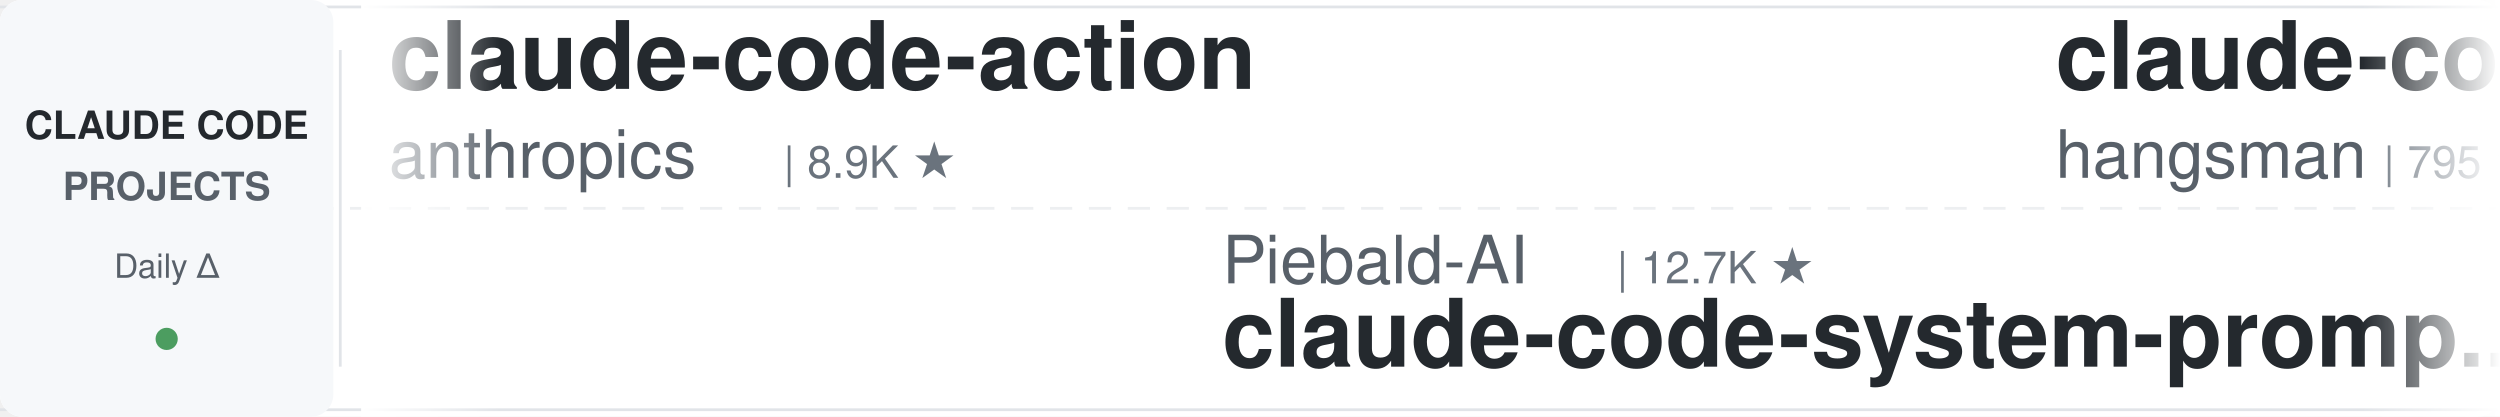
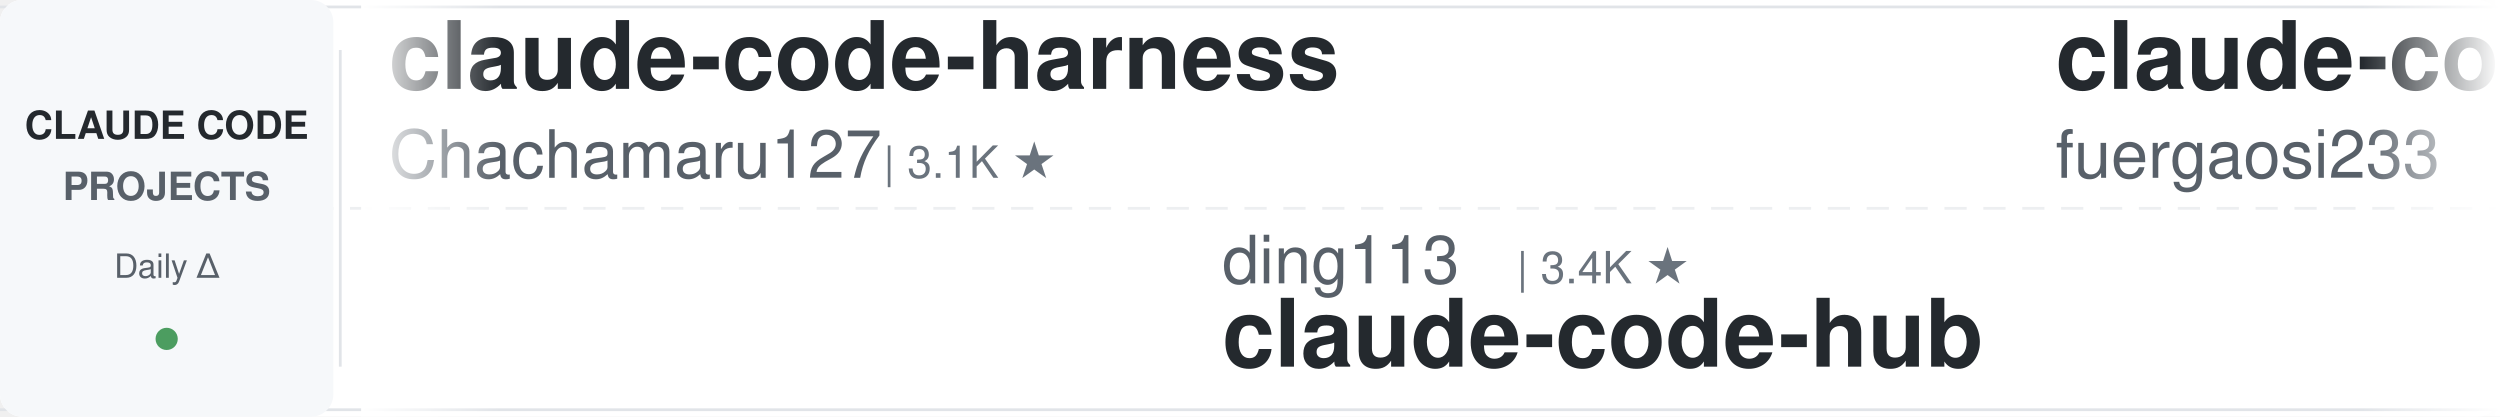
<svg xmlns="http://www.w3.org/2000/svg" width="900" height="150">
  <defs>
    <linearGradient id="leftFade" x1="0%" y1="0%" x2="100%" y2="0%">
      <stop offset="0%" style="stop-color:#ffffff;stop-opacity:1" />
      <stop offset="100%" style="stop-color:#ffffff;stop-opacity:0" />
    </linearGradient>
    <linearGradient id="rightFade" x1="0%" y1="0%" x2="100%" y2="0%">
      <stop offset="0%" style="stop-color:#ffffff;stop-opacity:0" />
      <stop offset="100%" style="stop-color:#ffffff;stop-opacity:1" />
    </linearGradient>
  </defs>
  <rect width="900" height="150" fill="#ffffff" rx="8" />
  <rect x="0" y="2" width="900" height="1" fill="#e1e4e8" />
  <rect x="0" y="147" width="900" height="1" fill="#e1e4e8" />
  <line x1="0" y1="75" x2="900" y2="75" stroke="#e1e4e8" stroke-width="1" stroke-dasharray="8 6" opacity="0.6" />
  <rect x="0" y="0" width="120" height="150" fill="#f6f8fa" rx="8" />
  <text x="60" y="50" font-family="-apple-system, BlinkMacSystemFont, 'Segoe UI', Helvetica, Arial, sans-serif" font-size="14" font-weight="600" fill="#24292e" text-anchor="middle">CLAUDE CODE</text>
  <text x="60" y="72" font-family="-apple-system, BlinkMacSystemFont, 'Segoe UI', Helvetica, Arial, sans-serif" font-size="14" font-weight="600" fill="#586069" text-anchor="middle">PROJECTS</text>
  <text x="60" y="100" font-family="-apple-system, BlinkMacSystemFont, 'Segoe UI', Helvetica, Arial, sans-serif" font-size="12" font-weight="500" fill="#586069" text-anchor="middle">Daily Δ</text>
  <circle cx="60" cy="122" r="4" fill="#22863a" opacity="0.8" />
  <rect x="122" y="18" width="1" height="114" fill="#e1e4e8" />
  <clipPath id="tickerClip">
    <rect x="130" y="0" width="770" height="150" />
  </clipPath>
  <g clip-path="url(#tickerClip)">
    <g id="tickerItems">
      <animateTransform attributeName="transform" attributeType="XML" type="translate" from="0 0" to="-3000 0" dur="54s" repeatCount="indefinite" />
      <g transform="translate(0, 0)">
-         <text x="140" y="32" font-family="-apple-system, BlinkMacSystemFont, 'Segoe UI', Helvetica, Arial, sans-serif" font-size="34" font-weight="600" fill="#24292e">claude-code-action</text>
-         <text x="140" y="64" font-family="-apple-system, BlinkMacSystemFont, 'Segoe UI', Helvetica, Arial, sans-serif" font-size="24" font-weight="400" fill="#586069">anthropics</text>
-         <text x="282" y="64" font-family="-apple-system, BlinkMacSystemFont, 'Segoe UI', Helvetica, Arial, sans-serif" font-size="16" font-weight="500" fill="#6a737d">| 8.9K ★</text>
+         <text x="140" y="32" font-family="-apple-system, BlinkMacSystemFont, 'Segoe UI', Helvetica, Arial, sans-serif" font-size="34" font-weight="600" fill="#24292e">claude-code-harness</text>
+         <text x="140" y="64" font-family="-apple-system, BlinkMacSystemFont, 'Segoe UI', Helvetica, Arial, sans-serif" font-size="24" font-weight="400" fill="#586069">Chachamaru127</text>
+         <text x="318" y="64" font-family="-apple-system, BlinkMacSystemFont, 'Segoe UI', Helvetica, Arial, sans-serif" font-size="16" font-weight="500" fill="#6a737d">| 3.1K ★</text>
      </g>
      <g transform="translate(300, 0)">
+         <text x="140" y="102" font-family="-apple-system, BlinkMacSystemFont, 'Segoe UI', Helvetica, Arial, sans-serif" font-size="24" font-weight="400" fill="#586069">ding113</text>
+         <text x="246" y="102" font-family="-apple-system, BlinkMacSystemFont, 'Segoe UI', Helvetica, Arial, sans-serif" font-size="16" font-weight="500" fill="#6a737d">| 3.4K ★</text>
+         <text x="140" y="132" font-family="-apple-system, BlinkMacSystemFont, 'Segoe UI', Helvetica, Arial, sans-serif" font-size="34" font-weight="600" fill="#24292e">claude-code-hub</text>
+       </g>
+       <g transform="translate(600, 0)">
+         <text x="140" y="32" font-family="-apple-system, BlinkMacSystemFont, 'Segoe UI', Helvetica, Arial, sans-serif" font-size="34" font-weight="600" fill="#24292e">claude-code-proxy</text>
+         <text x="140" y="64" font-family="-apple-system, BlinkMacSystemFont, 'Segoe UI', Helvetica, Arial, sans-serif" font-size="24" font-weight="400" fill="#586069">fuergaosi233</text>
+         <text x="306" y="64" font-family="-apple-system, BlinkMacSystemFont, 'Segoe UI', Helvetica, Arial, sans-serif" font-size="16" font-weight="500" fill="#6a737d">| 2.8K ★</text>
+       </g>
+       <g transform="translate(900, 0)">
+         <text x="140" y="102" font-family="-apple-system, BlinkMacSystemFont, 'Segoe UI', Helvetica, Arial, sans-serif" font-size="24" font-weight="400" fill="#586069">pedrohcgs</text>
+         <text x="270" y="102" font-family="-apple-system, BlinkMacSystemFont, 'Segoe UI', Helvetica, Arial, sans-serif" font-size="16" font-weight="500" fill="#6a737d">| 1.6K ★</text>
+         <text x="140" y="132" font-family="-apple-system, BlinkMacSystemFont, 'Segoe UI', Helvetica, Arial, sans-serif" font-size="34" font-weight="600" fill="#24292e">claude-code-my-workflow</text>
+       </g>
+       <g transform="translate(1200, 0)">
+         <text x="140" y="32" font-family="-apple-system, BlinkMacSystemFont, 'Segoe UI', Helvetica, Arial, sans-serif" font-size="34" font-weight="600" fill="#24292e">ClaudeCodeAgents</text>
+         <text x="140" y="64" font-family="-apple-system, BlinkMacSystemFont, 'Segoe UI', Helvetica, Arial, sans-serif" font-size="24" font-weight="400" fill="#586069">darcyegb</text>
+         <text x="258" y="64" font-family="-apple-system, BlinkMacSystemFont, 'Segoe UI', Helvetica, Arial, sans-serif" font-size="16" font-weight="500" fill="#6a737d">| 765 ★</text>
+       </g>
+       <g transform="translate(1500, 0)">
+         <text x="140" y="102" font-family="-apple-system, BlinkMacSystemFont, 'Segoe UI', Helvetica, Arial, sans-serif" font-size="24" font-weight="400" fill="#586069">centminmod</text>
+         <text x="282" y="102" font-family="-apple-system, BlinkMacSystemFont, 'Segoe UI', Helvetica, Arial, sans-serif" font-size="16" font-weight="500" fill="#6a737d">| 2.6K ★</text>
+         <text x="140" y="132" font-family="-apple-system, BlinkMacSystemFont, 'Segoe UI', Helvetica, Arial, sans-serif" font-size="34" font-weight="600" fill="#24292e">my-claude-code-setup</text>
+       </g>
+       <g transform="translate(1800, 0)">
+         <text x="140" y="32" font-family="-apple-system, BlinkMacSystemFont, 'Segoe UI', Helvetica, Arial, sans-serif" font-size="34" font-weight="600" fill="#24292e">Auto-claude-code-researc...</text>
+         <text x="140" y="64" font-family="-apple-system, BlinkMacSystemFont, 'Segoe UI', Helvetica, Arial, sans-serif" font-size="24" font-weight="400" fill="#586069">wanshuiyin</text>
+         <text x="282" y="64" font-family="-apple-system, BlinkMacSystemFont, 'Segoe UI', Helvetica, Arial, sans-serif" font-size="16" font-weight="500" fill="#6a737d">| 16.4K ★</text>
+       </g>
+       <g transform="translate(2100, 0)">
+         <text x="140" y="102" font-family="-apple-system, BlinkMacSystemFont, 'Segoe UI', Helvetica, Arial, sans-serif" font-size="24" font-weight="400" fill="#586069">WorldFlowAI</text>
+         <text x="294" y="102" font-family="-apple-system, BlinkMacSystemFont, 'Segoe UI', Helvetica, Arial, sans-serif" font-size="16" font-weight="500" fill="#6a737d">| 3.3K ★</text>
+         <text x="140" y="132" font-family="-apple-system, BlinkMacSystemFont, 'Segoe UI', Helvetica, Arial, sans-serif" font-size="34" font-weight="600" fill="#24292e">everything-claude-code</text>
+       </g>
+       <g transform="translate(2400, 0)">
+         <text x="140" y="32" font-family="-apple-system, BlinkMacSystemFont, 'Segoe UI', Helvetica, Arial, sans-serif" font-size="34" font-weight="600" fill="#24292e">claude-code-spec-workflo...</text>
+         <text x="140" y="64" font-family="-apple-system, BlinkMacSystemFont, 'Segoe UI', Helvetica, Arial, sans-serif" font-size="24" font-weight="400" fill="#586069">Pimzino</text>
+         <text x="246" y="64" font-family="-apple-system, BlinkMacSystemFont, 'Segoe UI', Helvetica, Arial, sans-serif" font-size="16" font-weight="500" fill="#6a737d">| 3.9K ★</text>
+       </g>
+       <g transform="translate(2700, 0)">
        <text x="140" y="102" font-family="-apple-system, BlinkMacSystemFont, 'Segoe UI', Helvetica, Arial, sans-serif" font-size="24" font-weight="400" fill="#586069">Piebald-AI</text>
        <text x="282" y="102" font-family="-apple-system, BlinkMacSystemFont, 'Segoe UI', Helvetica, Arial, sans-serif" font-size="16" font-weight="500" fill="#6a737d">| 12.7K ★</text>
        <text x="140" y="132" font-family="-apple-system, BlinkMacSystemFont, 'Segoe UI', Helvetica, Arial, sans-serif" font-size="34" font-weight="600" fill="#24292e">claude-code-system-promp...</text>
      </g>
-       <g transform="translate(600, 0)">
-         <text x="140" y="32" font-family="-apple-system, BlinkMacSystemFont, 'Segoe UI', Helvetica, Arial, sans-serif" font-size="34" font-weight="600" fill="#24292e">claude-code-source</text>
-         <text x="140" y="64" font-family="-apple-system, BlinkMacSystemFont, 'Segoe UI', Helvetica, Arial, sans-serif" font-size="24" font-weight="400" fill="#586069">hangsman</text>
-         <text x="258" y="64" font-family="-apple-system, BlinkMacSystemFont, 'Segoe UI', Helvetica, Arial, sans-serif" font-size="16" font-weight="500" fill="#6a737d">| 795 ★</text>
-       </g>
-       <g transform="translate(900, 0)">
-         <text x="140" y="102" font-family="-apple-system, BlinkMacSystemFont, 'Segoe UI', Helvetica, Arial, sans-serif" font-size="24" font-weight="400" fill="#586069">Pimzino</text>
-         <text x="246" y="102" font-family="-apple-system, BlinkMacSystemFont, 'Segoe UI', Helvetica, Arial, sans-serif" font-size="16" font-weight="500" fill="#6a737d">| 3.9K ★</text>
-         <text x="140" y="132" font-family="-apple-system, BlinkMacSystemFont, 'Segoe UI', Helvetica, Arial, sans-serif" font-size="34" font-weight="600" fill="#24292e">claude-code-spec-workflo...</text>
-       </g>
-       <g transform="translate(1200, 0)">
-         <text x="140" y="32" font-family="-apple-system, BlinkMacSystemFont, 'Segoe UI', Helvetica, Arial, sans-serif" font-size="34" font-weight="600" fill="#24292e">awesome-claude-code-tool...</text>
-         <text x="140" y="64" font-family="-apple-system, BlinkMacSystemFont, 'Segoe UI', Helvetica, Arial, sans-serif" font-size="24" font-weight="400" fill="#586069">rohitg00</text>
-         <text x="258" y="64" font-family="-apple-system, BlinkMacSystemFont, 'Segoe UI', Helvetica, Arial, sans-serif" font-size="16" font-weight="500" fill="#6a737d">| 2.6K ★</text>
-       </g>
-       <g transform="translate(1500, 0)">
-         <text x="140" y="102" font-family="-apple-system, BlinkMacSystemFont, 'Segoe UI', Helvetica, Arial, sans-serif" font-size="24" font-weight="400" fill="#586069">FlorianBruniaux</text>
-         <text x="342" y="102" font-family="-apple-system, BlinkMacSystemFont, 'Segoe UI', Helvetica, Arial, sans-serif" font-size="16" font-weight="500" fill="#6a737d">| 6.0K ★</text>
-         <text x="140" y="132" font-family="-apple-system, BlinkMacSystemFont, 'Segoe UI', Helvetica, Arial, sans-serif" font-size="34" font-weight="600" fill="#24292e">claude-code-ultimate-gui...</text>
-       </g>
-       <g transform="translate(1800, 0)">
-         <text x="140" y="32" font-family="-apple-system, BlinkMacSystemFont, 'Segoe UI', Helvetica, Arial, sans-serif" font-size="34" font-weight="600" fill="#24292e">sc-claude-code-files</text>
-         <text x="140" y="64" font-family="-apple-system, BlinkMacSystemFont, 'Segoe UI', Helvetica, Arial, sans-serif" font-size="24" font-weight="400" fill="#586069">https-deeplearning-ai</text>
-         <text x="414" y="64" font-family="-apple-system, BlinkMacSystemFont, 'Segoe UI', Helvetica, Arial, sans-serif" font-size="16" font-weight="500" fill="#6a737d">| 549 ★</text>
-       </g>
-       <g transform="translate(2100, 0)">
-         <text x="140" y="102" font-family="-apple-system, BlinkMacSystemFont, 'Segoe UI', Helvetica, Arial, sans-serif" font-size="24" font-weight="400" fill="#586069">Windy3f3f3f3f</text>
-         <text x="318" y="102" font-family="-apple-system, BlinkMacSystemFont, 'Segoe UI', Helvetica, Arial, sans-serif" font-size="16" font-weight="500" fill="#6a737d">| 3.7K ★</text>
-         <text x="140" y="132" font-family="-apple-system, BlinkMacSystemFont, 'Segoe UI', Helvetica, Arial, sans-serif" font-size="34" font-weight="600" fill="#24292e">how-claude-code-works</text>
-       </g>
-       <g transform="translate(2400, 0)">
-         <text x="140" y="32" font-family="-apple-system, BlinkMacSystemFont, 'Segoe UI', Helvetica, Arial, sans-serif" font-size="34" font-weight="600" fill="#24292e">claude-code-video-toolki...</text>
-         <text x="140" y="64" font-family="-apple-system, BlinkMacSystemFont, 'Segoe UI', Helvetica, Arial, sans-serif" font-size="24" font-weight="400" fill="#586069">digitalsamba</text>
-         <text x="306" y="64" font-family="-apple-system, BlinkMacSystemFont, 'Segoe UI', Helvetica, Arial, sans-serif" font-size="16" font-weight="500" fill="#6a737d">| 2.1K ★</text>
-       </g>
-       <g transform="translate(2700, 0)">
-         <text x="140" y="102" font-family="-apple-system, BlinkMacSystemFont, 'Segoe UI', Helvetica, Arial, sans-serif" font-size="24" font-weight="400" fill="#586069">disler</text>
-         <text x="234" y="102" font-family="-apple-system, BlinkMacSystemFont, 'Segoe UI', Helvetica, Arial, sans-serif" font-size="16" font-weight="500" fill="#6a737d">| 3.9K ★</text>
-         <text x="140" y="132" font-family="-apple-system, BlinkMacSystemFont, 'Segoe UI', Helvetica, Arial, sans-serif" font-size="34" font-weight="600" fill="#24292e">claude-code-hooks-master...</text>
-       </g>
      <g transform="translate(3000, 0)">
-         <text x="140" y="32" font-family="-apple-system, BlinkMacSystemFont, 'Segoe UI', Helvetica, Arial, sans-serif" font-size="34" font-weight="600" fill="#24292e">claude-code-action</text>
-         <text x="140" y="64" font-family="-apple-system, BlinkMacSystemFont, 'Segoe UI', Helvetica, Arial, sans-serif" font-size="24" font-weight="400" fill="#586069">anthropics</text>
-         <text x="282" y="64" font-family="-apple-system, BlinkMacSystemFont, 'Segoe UI', Helvetica, Arial, sans-serif" font-size="16" font-weight="500" fill="#6a737d">| 8.9K ★</text>
+         <text x="140" y="32" font-family="-apple-system, BlinkMacSystemFont, 'Segoe UI', Helvetica, Arial, sans-serif" font-size="34" font-weight="600" fill="#24292e">claude-code-harness</text>
+         <text x="140" y="64" font-family="-apple-system, BlinkMacSystemFont, 'Segoe UI', Helvetica, Arial, sans-serif" font-size="24" font-weight="400" fill="#586069">Chachamaru127</text>
+         <text x="318" y="64" font-family="-apple-system, BlinkMacSystemFont, 'Segoe UI', Helvetica, Arial, sans-serif" font-size="16" font-weight="500" fill="#6a737d">| 3.1K ★</text>
      </g>
      <g transform="translate(3300, 0)">
-         <text x="140" y="102" font-family="-apple-system, BlinkMacSystemFont, 'Segoe UI', Helvetica, Arial, sans-serif" font-size="24" font-weight="400" fill="#586069">Piebald-AI</text>
-         <text x="282" y="102" font-family="-apple-system, BlinkMacSystemFont, 'Segoe UI', Helvetica, Arial, sans-serif" font-size="16" font-weight="500" fill="#6a737d">| 12.7K ★</text>
-         <text x="140" y="132" font-family="-apple-system, BlinkMacSystemFont, 'Segoe UI', Helvetica, Arial, sans-serif" font-size="34" font-weight="600" fill="#24292e">claude-code-system-promp...</text>
+         <text x="140" y="102" font-family="-apple-system, BlinkMacSystemFont, 'Segoe UI', Helvetica, Arial, sans-serif" font-size="24" font-weight="400" fill="#586069">ding113</text>
+         <text x="246" y="102" font-family="-apple-system, BlinkMacSystemFont, 'Segoe UI', Helvetica, Arial, sans-serif" font-size="16" font-weight="500" fill="#6a737d">| 3.4K ★</text>
+         <text x="140" y="132" font-family="-apple-system, BlinkMacSystemFont, 'Segoe UI', Helvetica, Arial, sans-serif" font-size="34" font-weight="600" fill="#24292e">claude-code-hub</text>
      </g>
      <g transform="translate(3600, 0)">
-         <text x="140" y="32" font-family="-apple-system, BlinkMacSystemFont, 'Segoe UI', Helvetica, Arial, sans-serif" font-size="34" font-weight="600" fill="#24292e">claude-code-source</text>
-         <text x="140" y="64" font-family="-apple-system, BlinkMacSystemFont, 'Segoe UI', Helvetica, Arial, sans-serif" font-size="24" font-weight="400" fill="#586069">hangsman</text>
-         <text x="258" y="64" font-family="-apple-system, BlinkMacSystemFont, 'Segoe UI', Helvetica, Arial, sans-serif" font-size="16" font-weight="500" fill="#6a737d">| 795 ★</text>
+         <text x="140" y="32" font-family="-apple-system, BlinkMacSystemFont, 'Segoe UI', Helvetica, Arial, sans-serif" font-size="34" font-weight="600" fill="#24292e">claude-code-proxy</text>
+         <text x="140" y="64" font-family="-apple-system, BlinkMacSystemFont, 'Segoe UI', Helvetica, Arial, sans-serif" font-size="24" font-weight="400" fill="#586069">fuergaosi233</text>
+         <text x="306" y="64" font-family="-apple-system, BlinkMacSystemFont, 'Segoe UI', Helvetica, Arial, sans-serif" font-size="16" font-weight="500" fill="#6a737d">| 2.8K ★</text>
      </g>
      <g transform="translate(3900, 0)">
-         <text x="140" y="102" font-family="-apple-system, BlinkMacSystemFont, 'Segoe UI', Helvetica, Arial, sans-serif" font-size="24" font-weight="400" fill="#586069">Pimzino</text>
-         <text x="246" y="102" font-family="-apple-system, BlinkMacSystemFont, 'Segoe UI', Helvetica, Arial, sans-serif" font-size="16" font-weight="500" fill="#6a737d">| 3.9K ★</text>
-         <text x="140" y="132" font-family="-apple-system, BlinkMacSystemFont, 'Segoe UI', Helvetica, Arial, sans-serif" font-size="34" font-weight="600" fill="#24292e">claude-code-spec-workflo...</text>
+         <text x="140" y="102" font-family="-apple-system, BlinkMacSystemFont, 'Segoe UI', Helvetica, Arial, sans-serif" font-size="24" font-weight="400" fill="#586069">pedrohcgs</text>
+         <text x="270" y="102" font-family="-apple-system, BlinkMacSystemFont, 'Segoe UI', Helvetica, Arial, sans-serif" font-size="16" font-weight="500" fill="#6a737d">| 1.6K ★</text>
+         <text x="140" y="132" font-family="-apple-system, BlinkMacSystemFont, 'Segoe UI', Helvetica, Arial, sans-serif" font-size="34" font-weight="600" fill="#24292e">claude-code-my-workflow</text>
      </g>
    </g>
  </g>
  <rect x="130" y="0" width="50" height="150" fill="url(#leftFade)" />
  <rect x="850" y="0" width="50" height="150" fill="url(#rightFade)" />
</svg>
